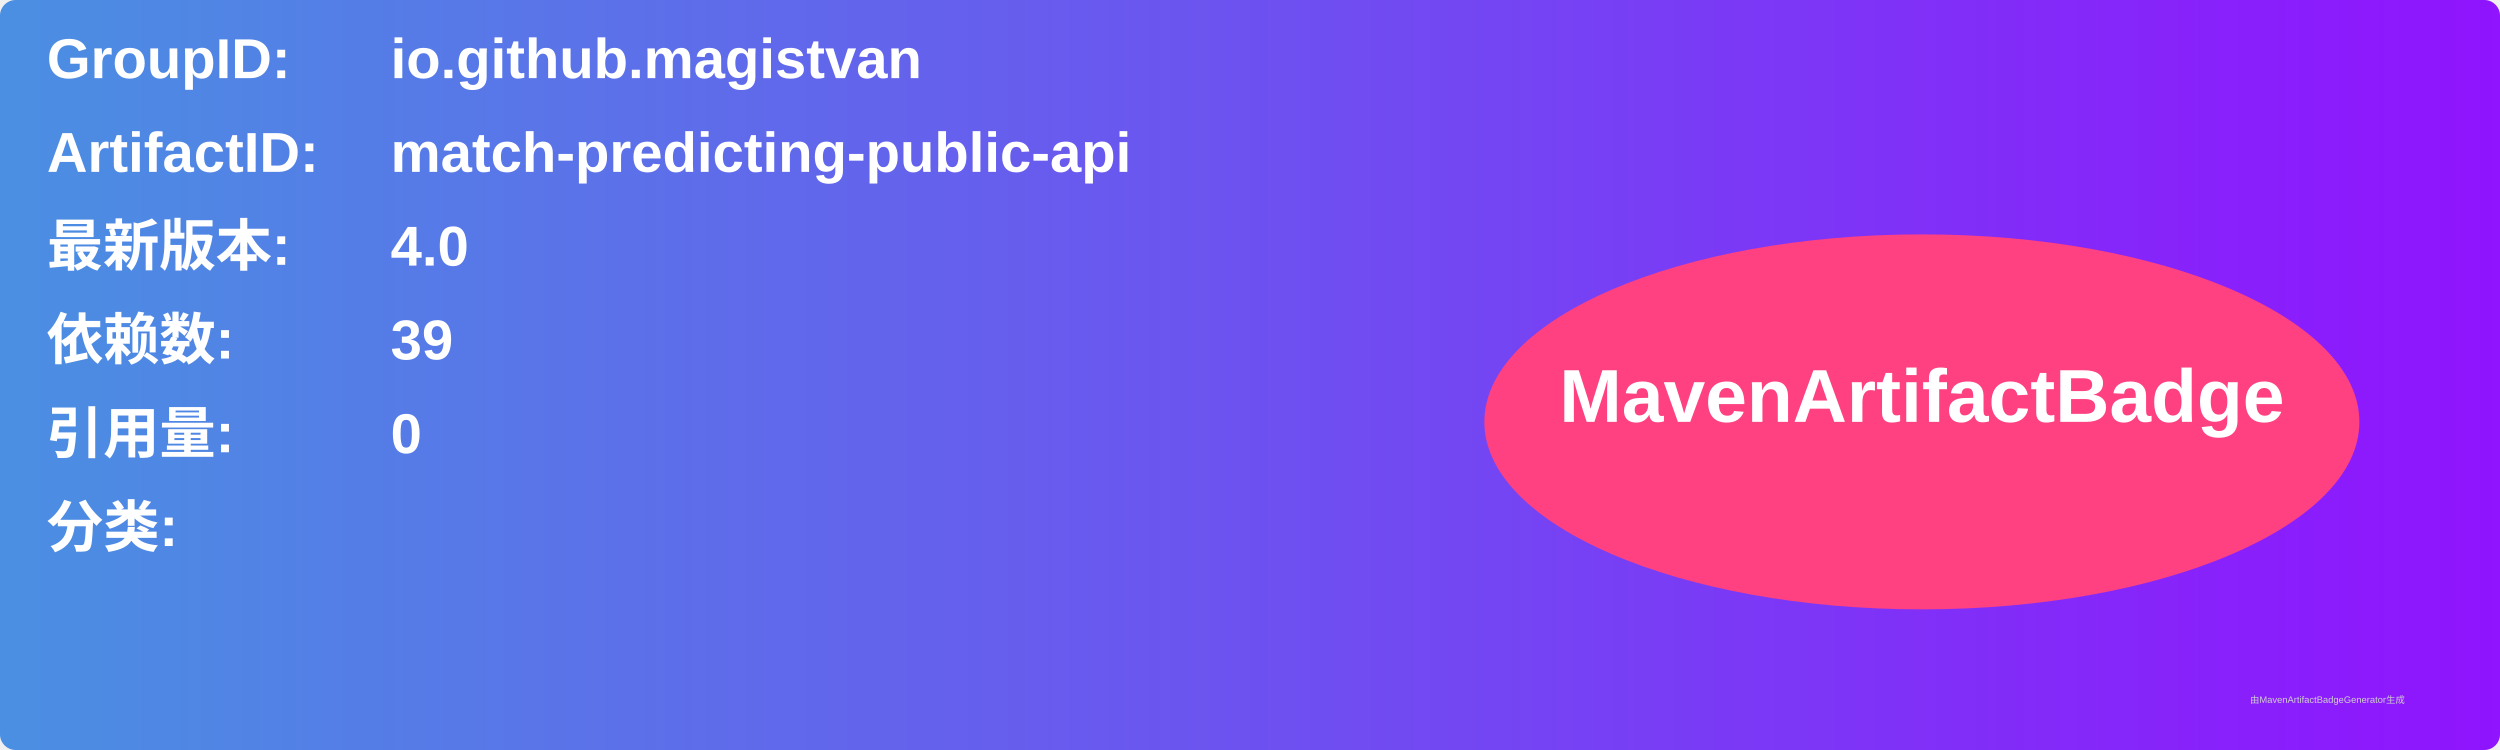
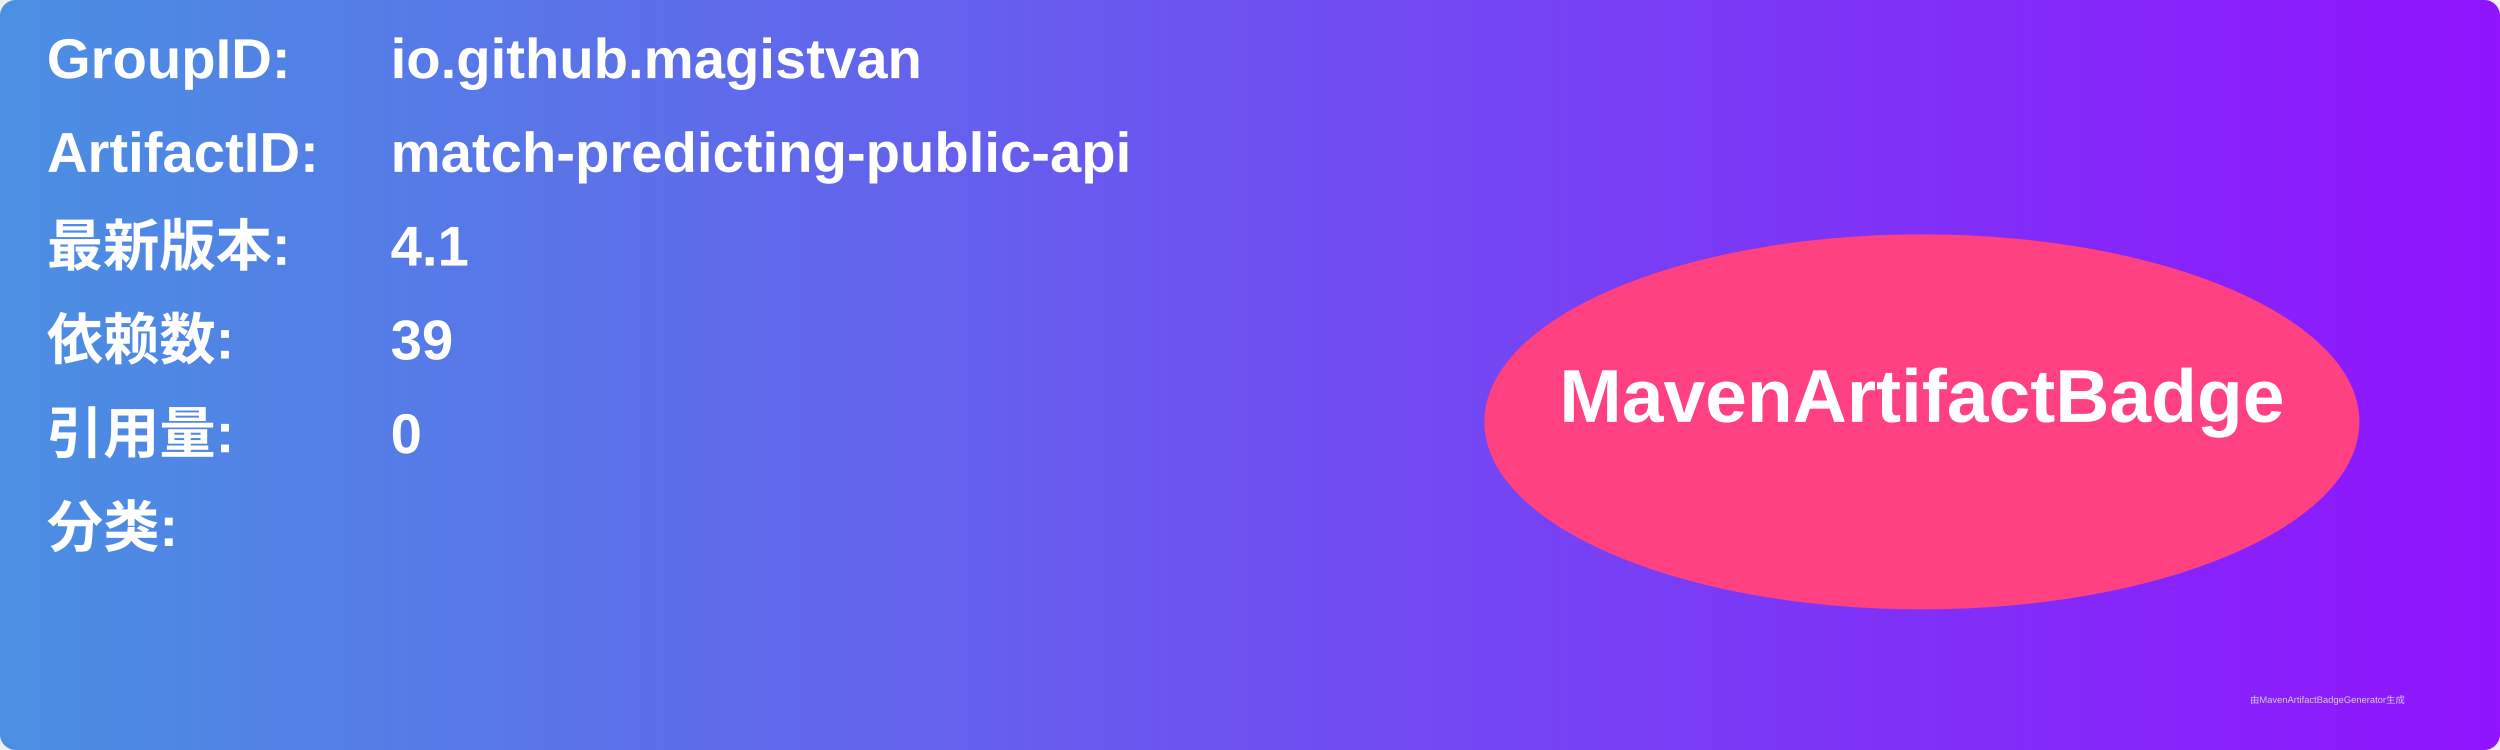
<svg xmlns="http://www.w3.org/2000/svg" width="800" height="240" viewBox="0 0 800 240">
  <linearGradient id="grad" x1="0%" y1="0%" x2="100%" y2="0%">
    <stop offset="0%" stop-color="#4a90e2" />
    <stop offset="100%" stop-color="#9013fe" />
  </linearGradient>
  <rect width="100%" height="100%" rx="5" ry="5" fill="url(#grad)" />
  <g transform="translate(15, 15)">
    <text x="0" y="10" font-family="Arial" font-size="18" fill="white" font-weight="bold" width="260">GroupID:</text>
    <text x="110" y="10" font-family="Arial" font-size="18" fill="white" font-weight="bold" width="460">io.github.magistvan</text>
    <text x="0" y="40" font-family="Arial" font-size="18" fill="white" font-weight="bold" width="260">ArtifactID:</text>
    <text x="110" y="40" font-family="Arial" font-size="18" fill="white" font-weight="bold" width="460">match-predicting-public-api</text>
    <text x="0" y="70" font-family="Arial" font-size="18" fill="white" font-weight="bold">最新版本:</text>
    <text x="110" y="70" font-family="Arial" font-size="18" fill="white" font-weight="bold">
-       <tspan font-weight="bold">4.0</tspan>
+       <tspan font-weight="bold">4.1</tspan>
    </text>
    <text x="0" y="100" font-family="Arial" font-size="18" fill="white" font-weight="bold">依赖数: </text>
    <text x="110" y="100" font-family="Arial" font-size="18" fill="white">
      <tspan font-weight="bold">39</tspan>
    </text>
    <text x="0" y="130" font-family="Arial" font-size="18" fill="white" font-weight="bold">引用量: </text>
    <text x="110" y="130" font-family="Arial" font-size="18" fill="white">
      <tspan font-weight="bold">0</tspan>
    </text>
    <text x="0" y="160" font-family="Arial" font-size="18" fill="white" font-weight="bold">分类:</text>
    <text x="10" y="190" font-family="Arial" font-size="10" fill="white">
      <tspan font-weight="bold" />
    </text>
    <ellipse cx="600" cy="120" rx="140" ry="60" fill="#ff4081" />
    <text x="600" y="120" text-anchor="middle" font-family="Arial" font-size="24" fill="white" font-weight="bold">MavenArtifactBadge</text>
  </g>
  <text x="720" y="225" font-family="Arial" font-size="3" fill="#d0d0d0">由MavenArtifactBadgeGenerator生成</text>
</svg>
